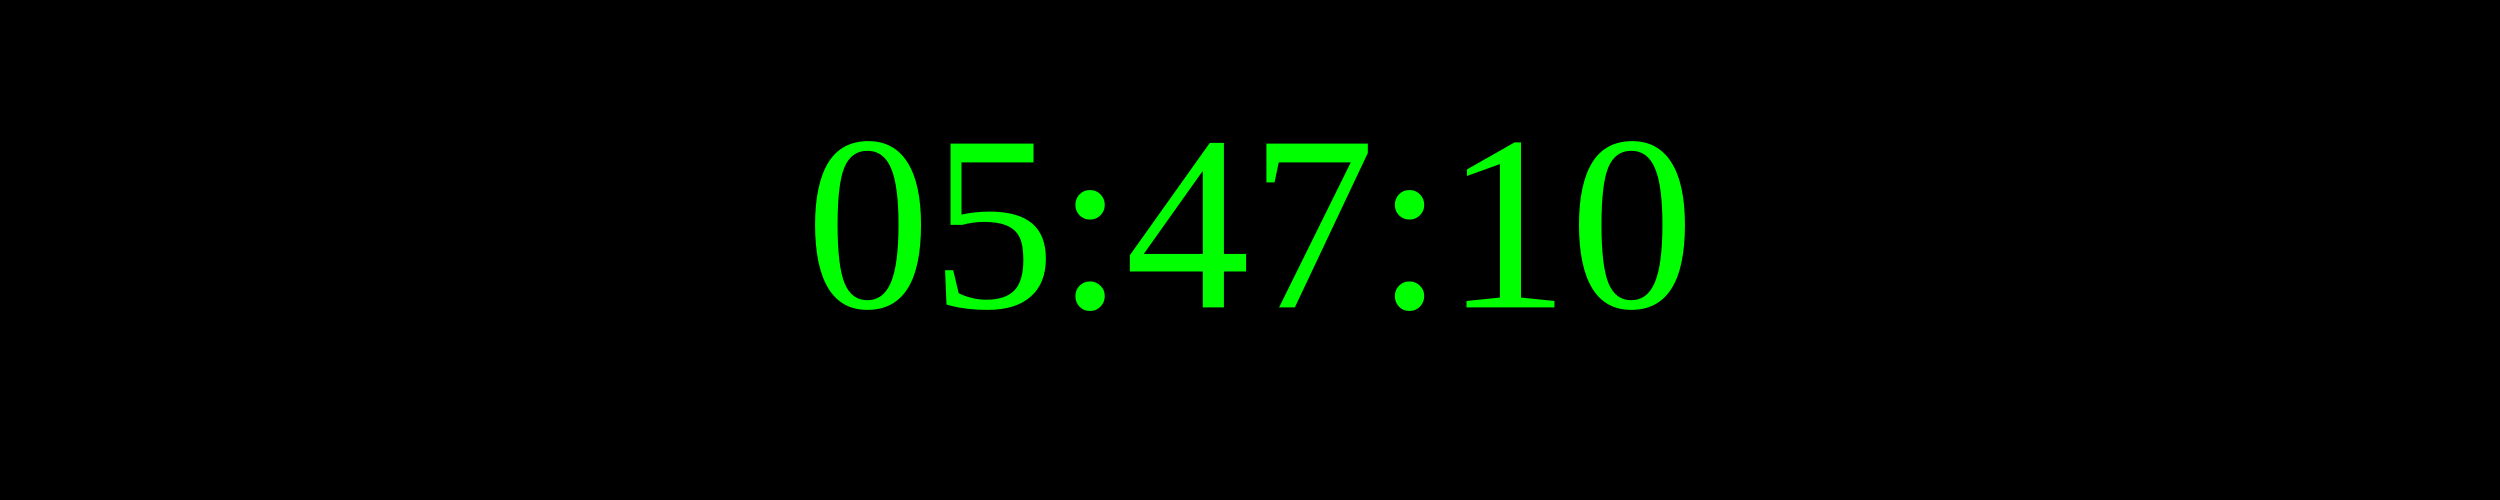
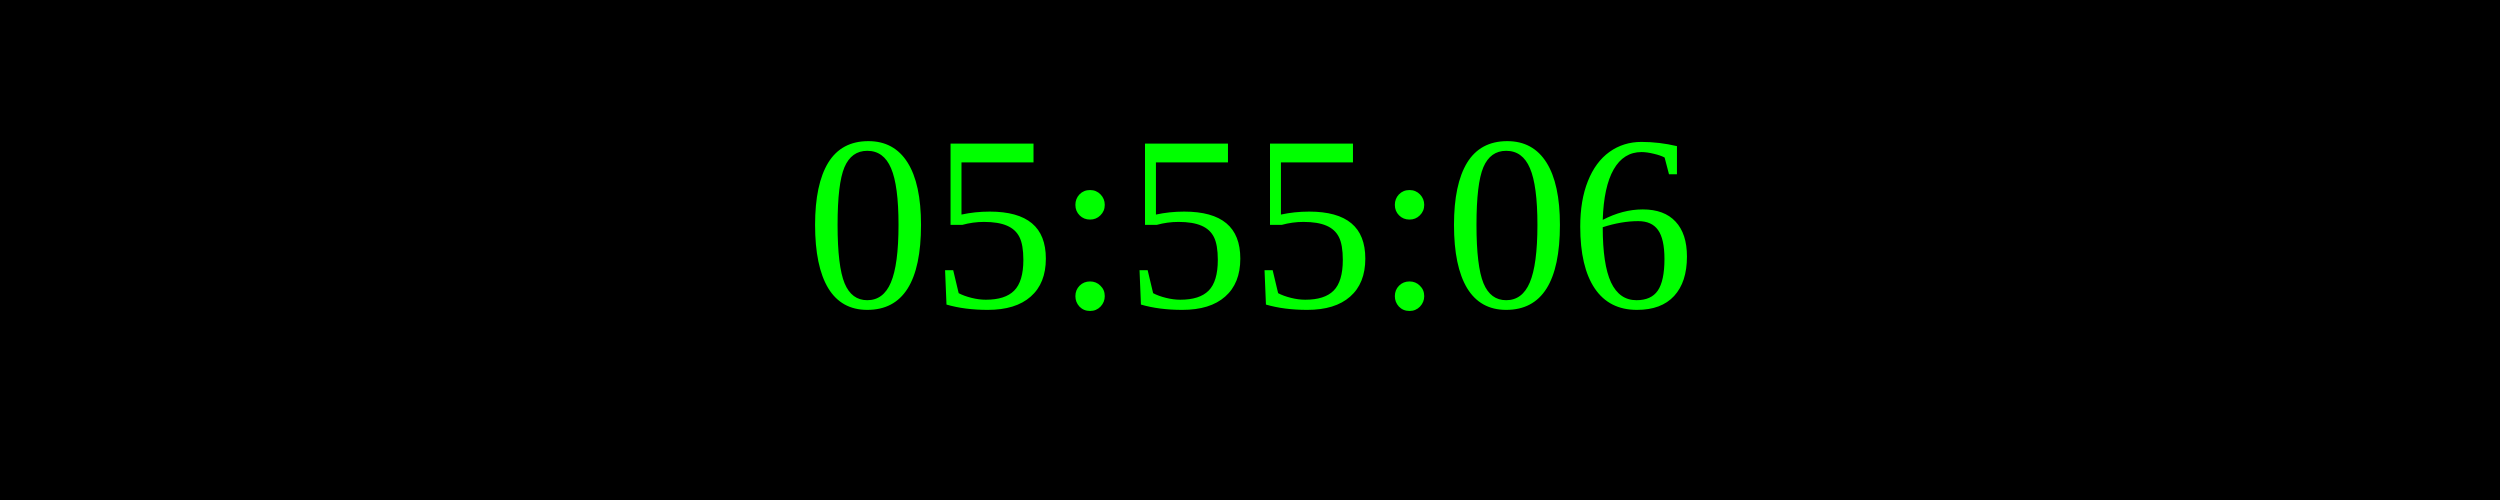
<svg xmlns="http://www.w3.org/2000/svg" width="250" height="50">
  <rect width="100%" height="100%" fill="black" />
  <text x="50%" y="50%" font-size="25" fill="lime" text-anchor="middle" dominant-baseline="middle">
- 05:47:10
+ 05:55:06
</text>
</svg>
